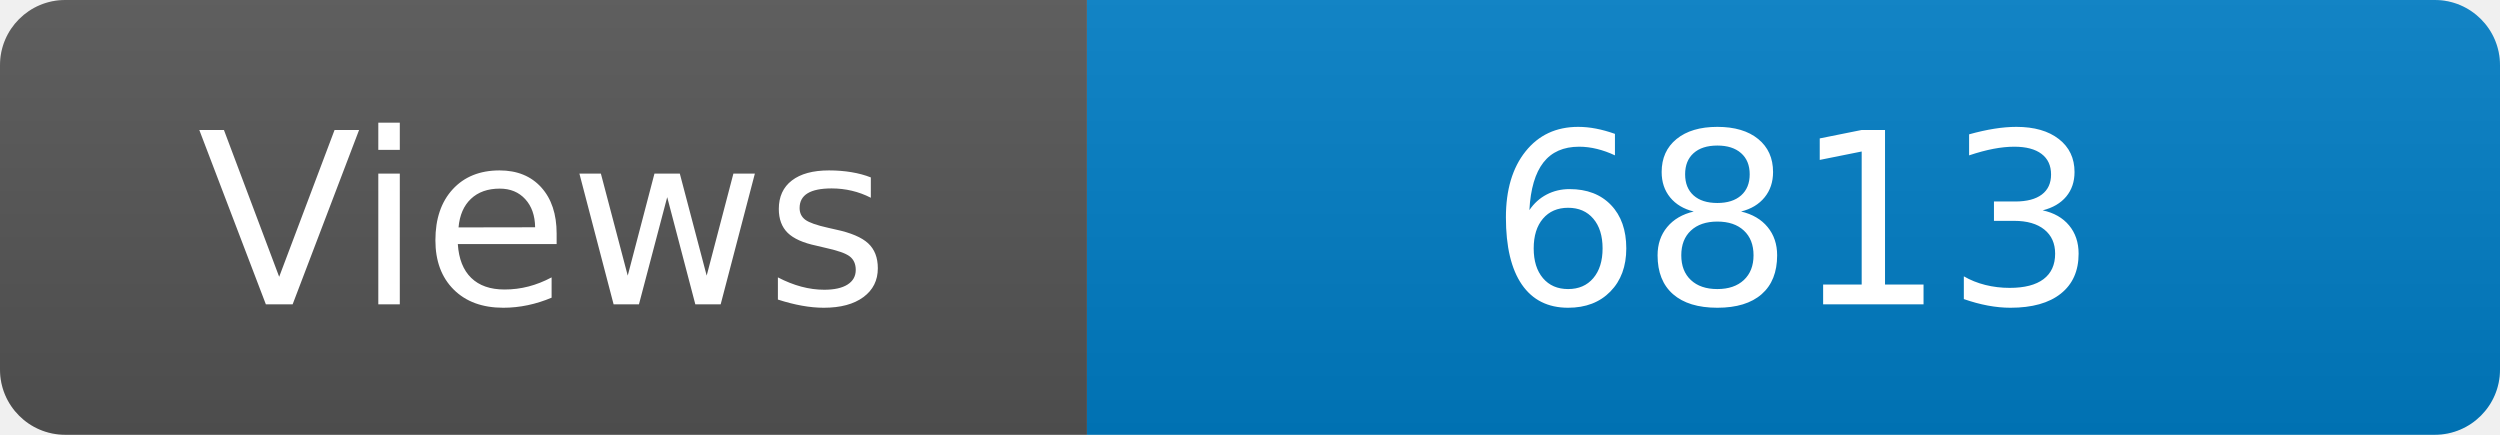
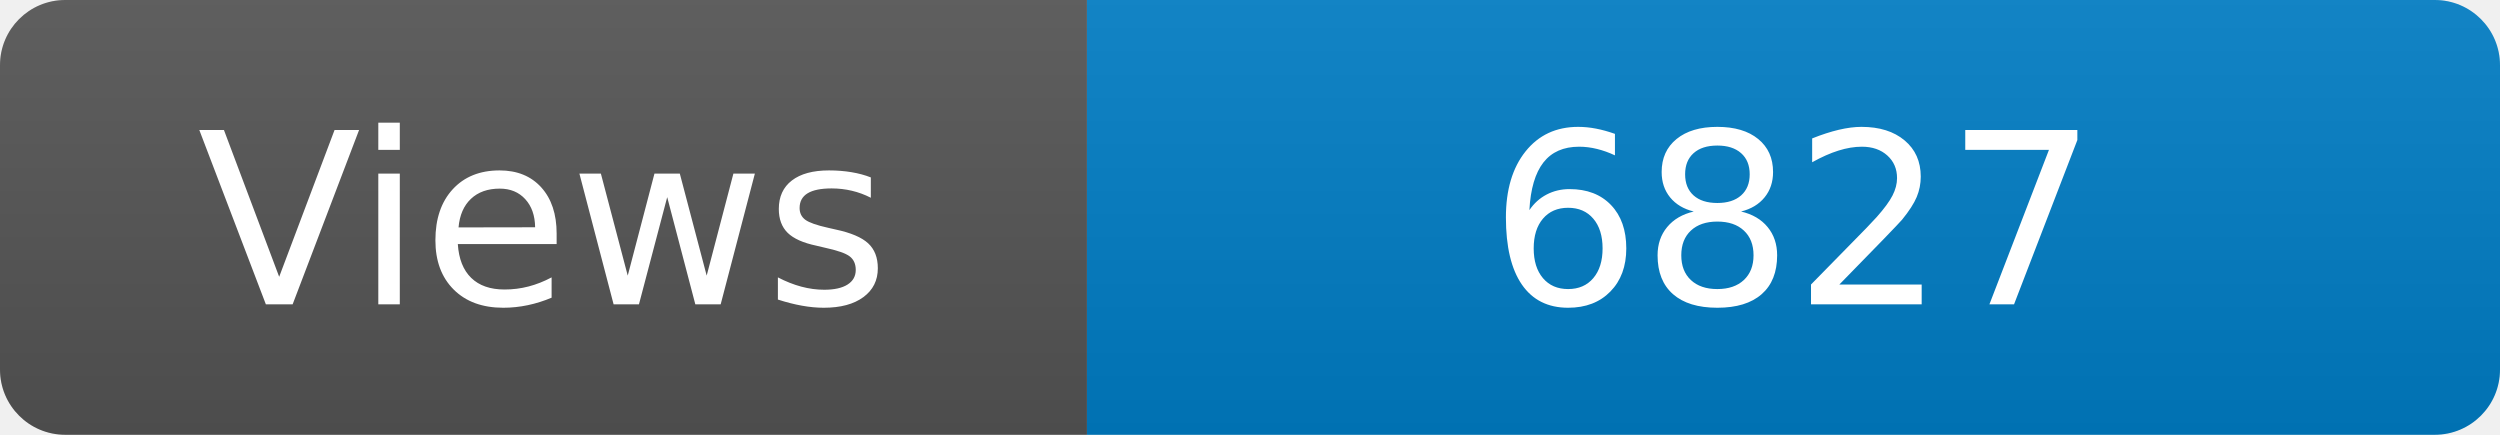
<svg xmlns="http://www.w3.org/2000/svg" width="115" height="20" role="img" aria-label="Maintained?: yes">
  <linearGradient id="s" x2="0" y2="100%">
    <stop offset="0" stop-color="#bbb" stop-opacity=".1" />
    <stop offset="1" stop-opacity=".1" />
  </linearGradient>
  <clipPath id="r">
    <rect width="115" height="20" rx="3" fill="#fff" />
  </clipPath>
  <g clip-path="url(#r)">
    <rect width="50" height="20" fill="#555" />
    <rect x="50" width="160" height="20" fill="#007ec6" />
    <rect width="115" height="20" fill="url(#s)" />
  </g>
  <g fill="#fff" text-anchor="middle" font-family="Verdana,Geneva,DejaVu Sans,sans-serif" font-size="110">
    <text x="250" y="140" transform="scale(.1)" fill="#fff">Views</text>
-     <text x="825" y="140" transform="scale(.1)" fill="#fff">6813</text>
+     <text x="825" y="140" transform="scale(.1)" fill="#fff">6827</text>
  </g>
</svg>
